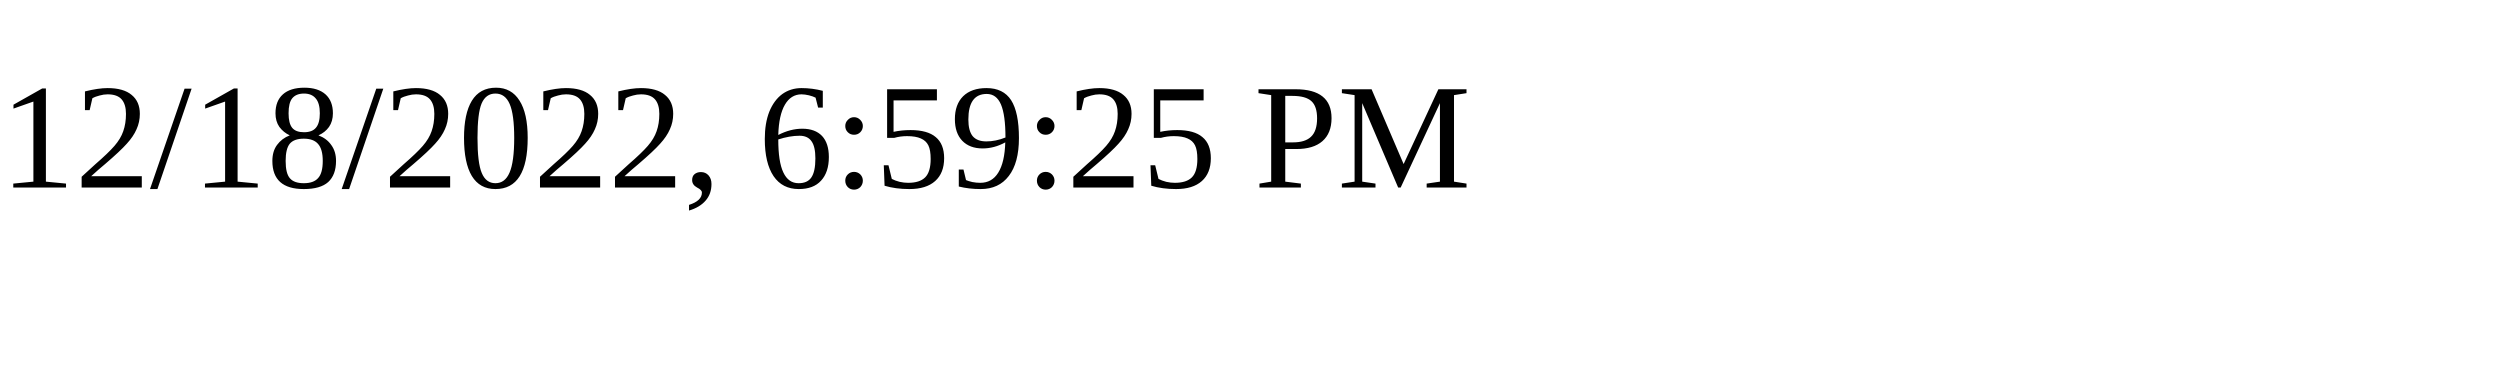
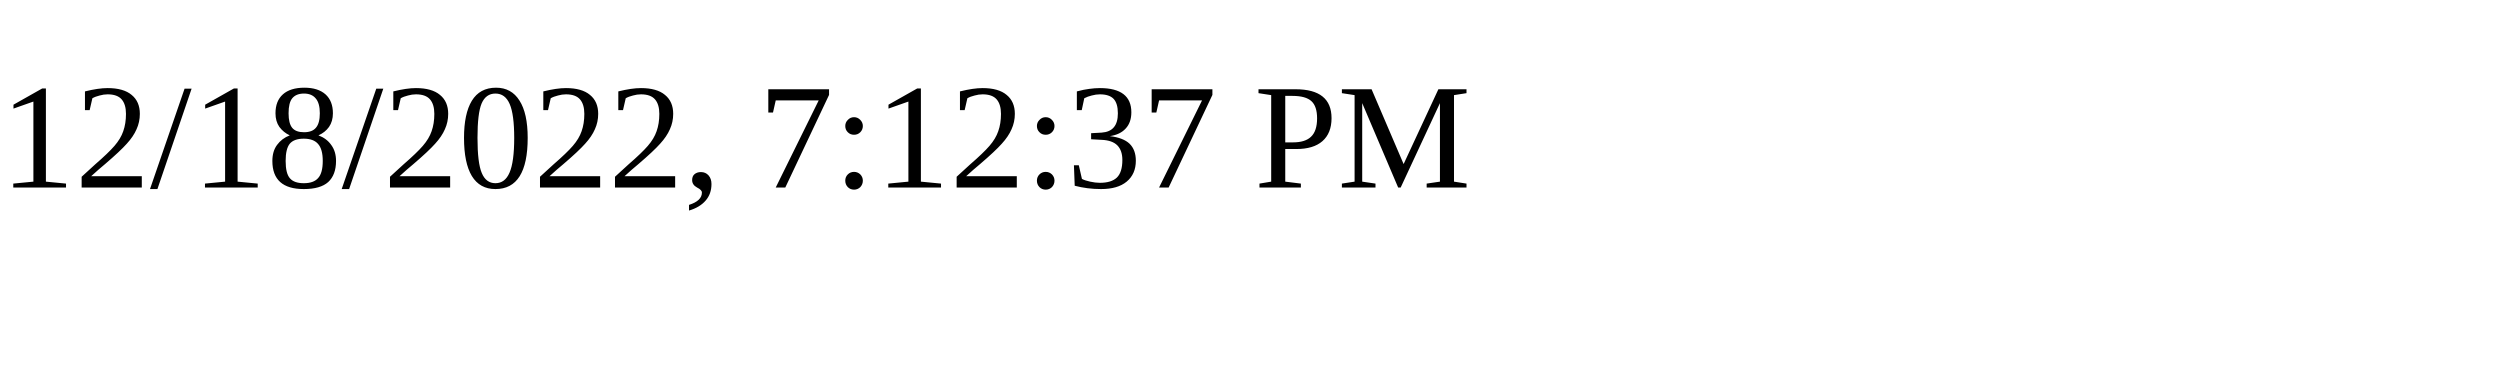
<svg xmlns="http://www.w3.org/2000/svg" height="30" width="200">
-   <text x="0" y="15">12/18/2022, 6:59:25 PM</text>
+   <text x="0" y="15">12/18/2022, 7:12:37 PM</text>
</svg>
